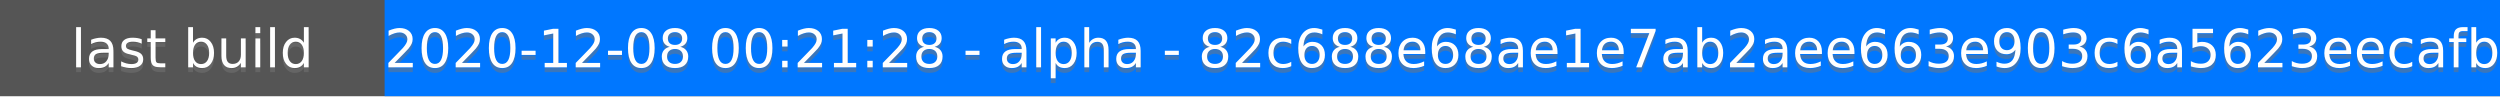
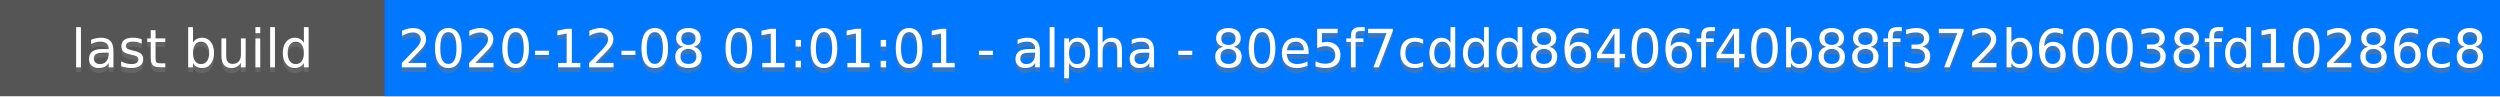
<svg xmlns="http://www.w3.org/2000/svg" height="20" width="520">
  <rect fill="#555" height="20" width="520" />
  <rect fill="#07f" height="20" width="440" x="80" />
  <g fill="#fff" font-family="DejaVu Sans,Verdana,Geneva,sans-serif" font-size="11" text-anchor="middle">
    <text fill-opacity=".5" fill="#777" x="40" y="15">last build</text>
    <text x="40" y="14">last build</text>
-     <text fill-opacity=".5" fill="#777" x="300" y="15">2020-12-08 00:21:28 - alpha - 82c688e68ae1e7ab2aee663e903c6a5623eecafb</text>
-     <text x="300" y="14">2020-12-08 00:21:28 - alpha - 82c688e68ae1e7ab2aee663e903c6a5623eecafb</text>
+     <text fill-opacity=".5" fill="#777" x="300" y="15">2020-12-08 01:01:01 - alpha - 80e5f7cddd86406f40b88f372b60038fd10286c8</text>
+     <text x="300" y="14">2020-12-08 01:01:01 - alpha - 80e5f7cddd86406f40b88f372b60038fd10286c8</text>
  </g>
</svg>
